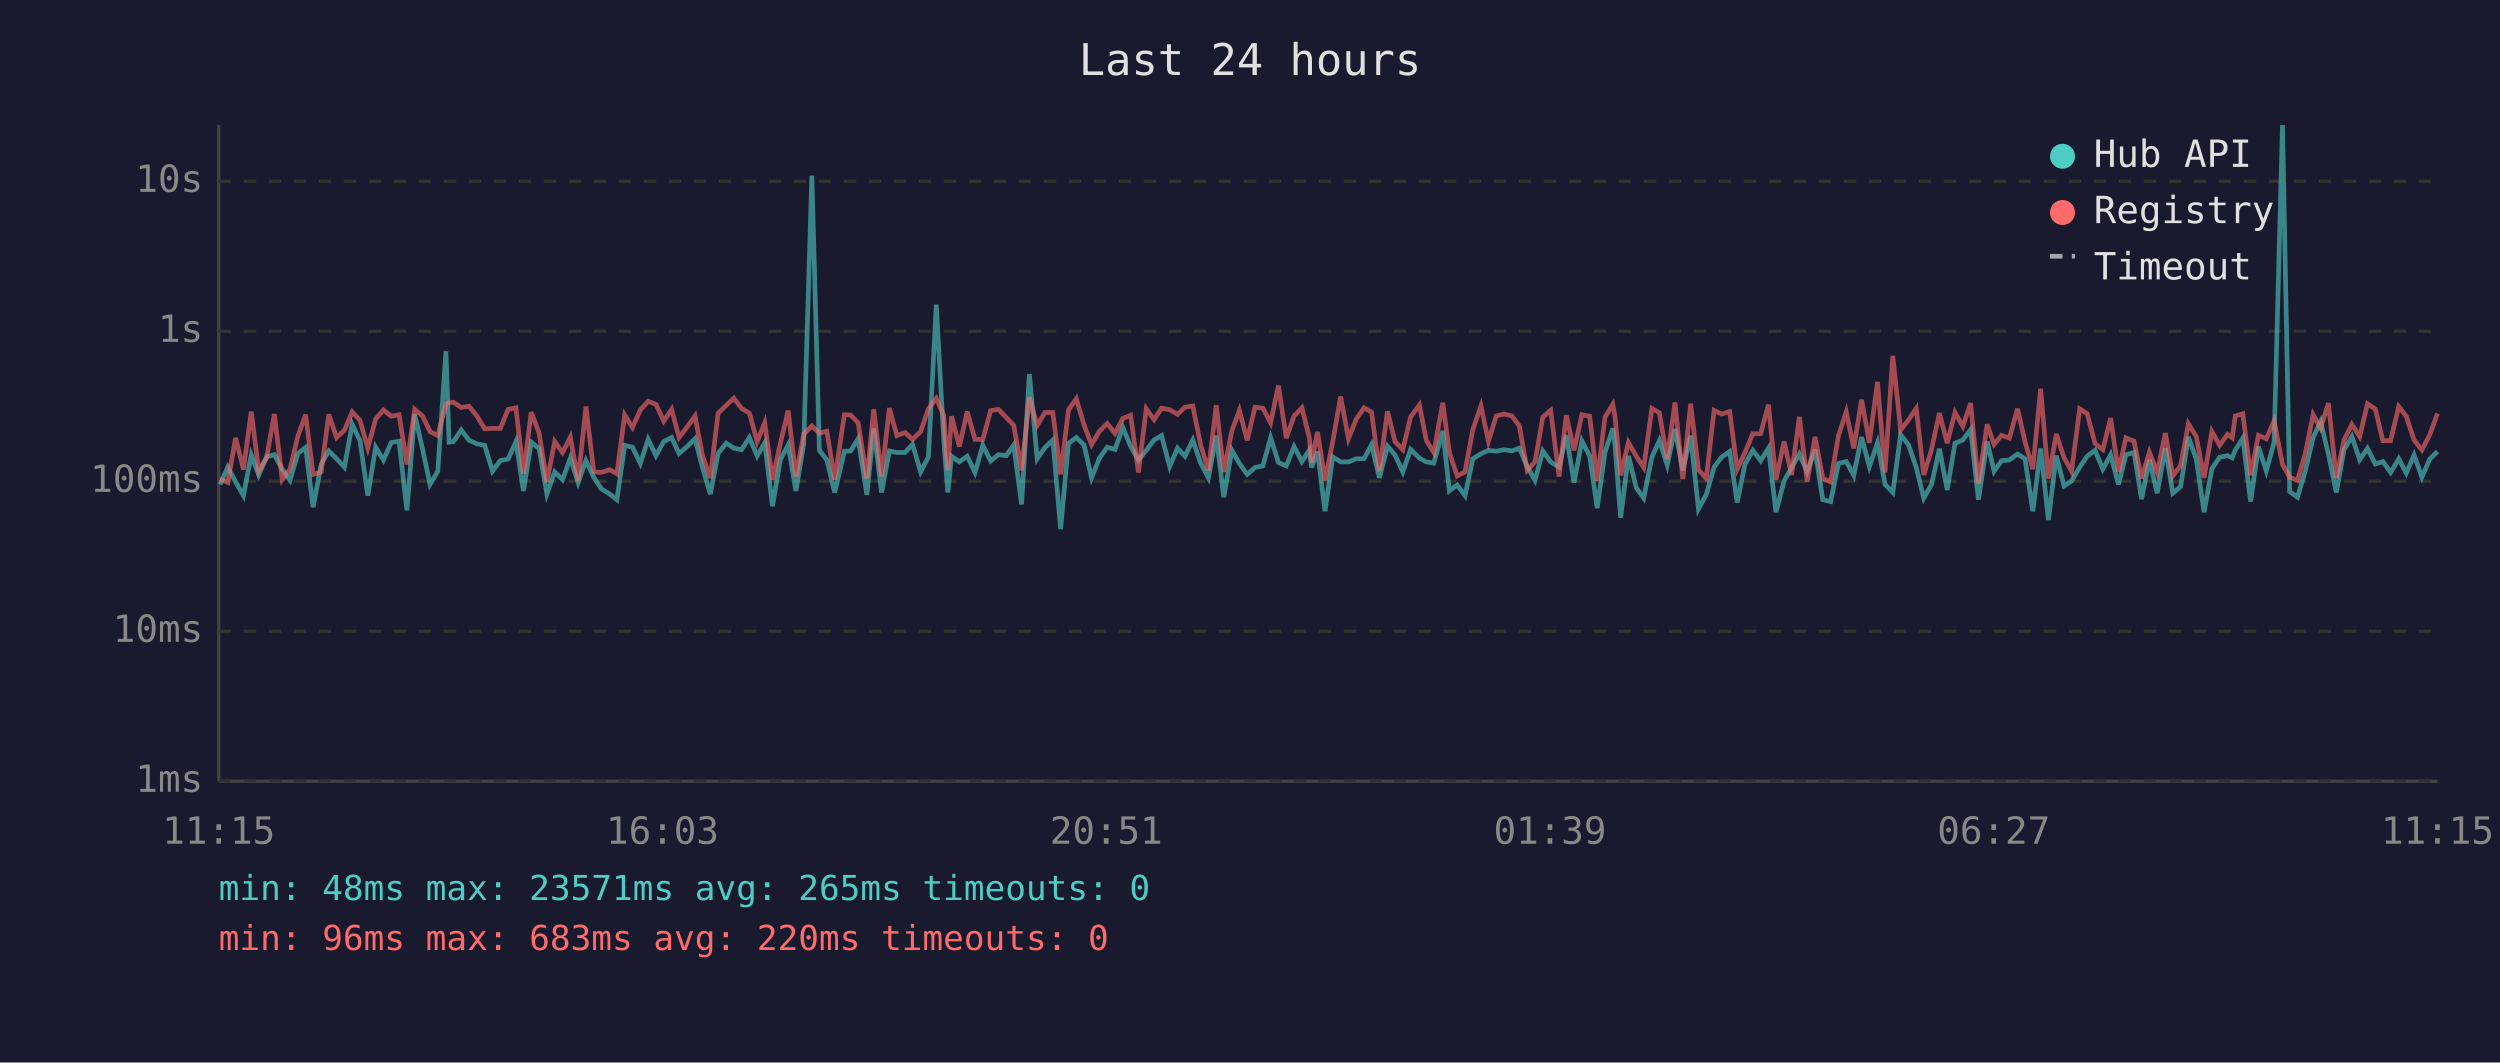
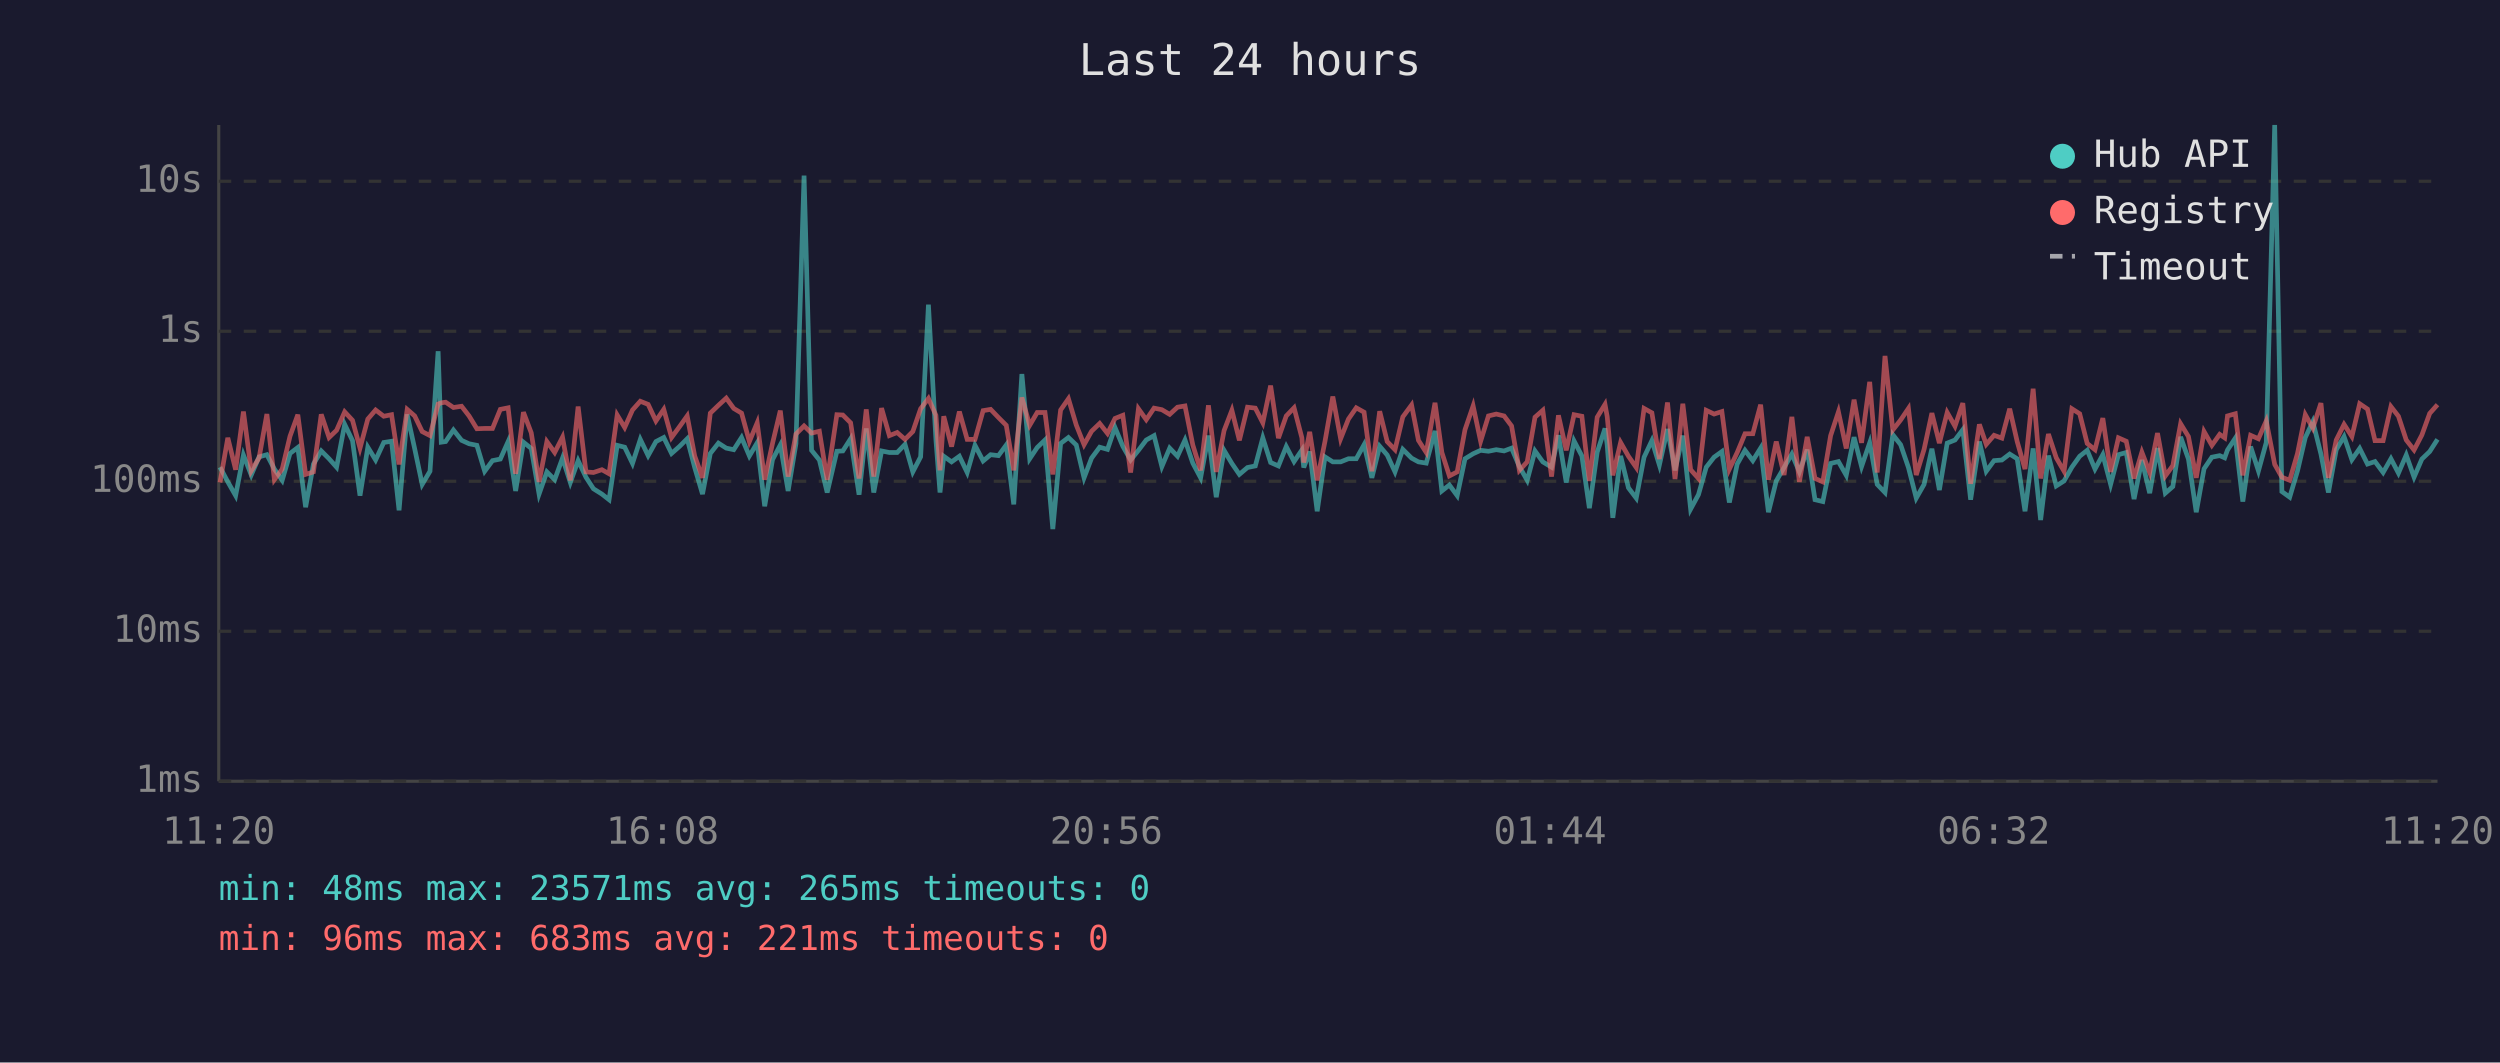
<svg xmlns="http://www.w3.org/2000/svg" viewBox="0 0 800 340" font-family="monospace" font-size="12">
  <rect width="800" height="340" fill="#1a1a2e" />
  <text x="400" y="24" fill="#e0e0e0" font-size="14" text-anchor="middle">Last 24 hours</text>
  <line x1="70" y1="40" x2="70" y2="250" stroke="#444" stroke-width="1" />
  <line x1="70" y1="250" x2="780" y2="250" stroke="#444" stroke-width="1" />
  <line x1="70" y1="250" x2="780" y2="250" stroke="#333" stroke-width="1" stroke-dasharray="4" />
  <text x="65" y="250" fill="#888" text-anchor="end" dominant-baseline="middle">1ms</text>
  <line x1="70" y1="202" x2="780" y2="202" stroke="#333" stroke-width="1" stroke-dasharray="4" />
  <text x="65" y="202" fill="#888" text-anchor="end" dominant-baseline="middle">10ms</text>
  <line x1="70" y1="154" x2="780" y2="154" stroke="#333" stroke-width="1" stroke-dasharray="4" />
  <text x="65" y="154" fill="#888" text-anchor="end" dominant-baseline="middle">100ms</text>
  <line x1="70" y1="106" x2="780" y2="106" stroke="#333" stroke-width="1" stroke-dasharray="4" />
  <text x="65" y="106" fill="#888" text-anchor="end" dominant-baseline="middle">1s</text>
  <line x1="70" y1="58" x2="780" y2="58" stroke="#333" stroke-width="1" stroke-dasharray="4" />
  <text x="65" y="58" fill="#888" text-anchor="end" dominant-baseline="middle">10s</text>
-   <text x="70" y="270" fill="#888" text-anchor="middle">11:15</text>
-   <text x="212" y="270" fill="#888" text-anchor="middle">16:03</text>
-   <text x="354" y="270" fill="#888" text-anchor="middle">20:51</text>
-   <text x="496" y="270" fill="#888" text-anchor="middle">01:39</text>
-   <text x="638" y="270" fill="#888" text-anchor="middle">06:27</text>
-   <text x="780" y="270" fill="#888" text-anchor="middle">11:15</text>
-   <polyline points="70.4,155.0 72.9,149.5 75.4,154.2 77.9,158.6 80.4,145.6 82.8,152.0 85.3,146.2 87.8,145.5 90.3,150.1 92.8,153.7 95.3,145.1 97.8,143.2 100.2,162.3 102.8,148.5 105.2,144.3 107.7,146.8 110.2,149.5 112.7,135.8 115.2,141.0 117.7,158.6 120.2,143.1 122.7,147.2 125.2,141.6 127.7,141.2 130.2,163.3 132.7,132.6 135.2,143.6 137.6,155.0 140.1,150.8 142.7,112.4 143.7,141.5 145.1,141.3 147.6,137.6 150.1,140.9 152.6,142.0 155.1,142.5 157.6,150.8 160.1,147.4 162.6,146.9 165.1,141.3 167.5,157.1 170.0,141.5 172.5,143.5 175.0,158.1 177.5,151.0 180.0,153.5 182.5,146.6 185.0,154.4 187.5,147.4 190.0,152.7 192.4,156.4 195.1,158.1 197.4,159.9 199.9,142.5 202.4,143.1 204.9,148.3 207.4,140.6 209.9,145.8 212.4,141.3 214.9,140.0 217.3,145.1 219.9,142.9 222.4,140.4 224.8,149.6 227.3,158.1 229.8,145.1 232.4,141.8 234.8,143.4 237.3,143.9 239.8,140.0 242.3,145.9 244.7,141.7 247.2,162.0 249.7,147.1 252.2,142.4 254.7,157.1 257.2,142.0 259.8,56.2 262.2,144.1 264.6,147.2 267.1,157.6 270.2,144.4 272.2,144.3 274.6,140.4 277.4,158.3 279.6,137.1 282.1,157.6 284.6,144.3 287.0,144.8 289.6,144.8 292.0,142.2 294.6,151.0 297.1,146.2 299.6,97.5 302.0,140.8 303.3,157.6 304.5,146.0 307.0,147.8 309.5,146.0 312.0,151.2 314.5,142.5 317.0,147.5 319.5,145.5 322.0,145.8 324.4,142.4 326.9,161.4 329.4,119.7 331.9,146.8 334.4,143.2 336.9,140.8 339.4,169.3 341.9,141.9 344.4,140.0 346.9,142.4 349.3,152.9 351.8,146.6 354.3,143.1 356.8,143.8 359.3,136.8 361.8,142.8 364.3,147.2 366.8,144.1 369.3,140.8 371.7,139.4 374.3,149.3 376.8,143.4 379.2,146.0 381.7,140.8 384.2,148.2 386.7,152.9 389.2,139.4 391.6,159.1 394.2,144.1 396.6,148.3 399.1,151.8 401.6,149.6 404.1,149.1 406.6,140.1 409.1,148.0 411.6,149.1 414.1,142.9 416.6,147.7 419.0,144.0 419.7,149.6 421.6,144.5 424.0,163.6 426.5,146.2 429.0,147.8 431.5,147.8 434.0,146.8 436.5,146.8 438.9,142.3 441.4,152.9 444.0,142.8 446.4,145.6 448.9,151.0 451.4,143.8 454.2,146.6 456.4,147.8 458.8,148.2 461.7,137.9 463.8,157.1 466.3,155.2 468.8,158.6 471.3,146.8 473.9,145.2 476.3,144.1 478.8,144.4 481.3,143.9 483.8,144.3 486.2,143.4 488.7,149.3 491.2,153.7 493.7,144.3 496.2,147.8 498.9,149.5 501.2,139.3 503.7,154.4 506.2,141.1 508.7,145.9 511.1,162.6 513.6,144.7 516.1,137.1 516.8,142.4 518.6,165.7 521.1,145.9 523.6,156.1 526.0,159.4 528.6,146.3 531.0,141.0 533.5,148.8 536.0,137.3 538.5,150.5 541.0,139.4 543.5,162.9 546.0,158.3 548.5,149.5 550.9,146.3 553.5,144.5 555.9,160.8 558.4,148.5 560.9,144.1 563.4,147.4 565.9,143.4 568.3,163.9 570.9,153.9 573.3,149.6 575.8,145.3 578.3,151.0 580.8,143.9 583.3,159.9 585.8,160.5 588.3,148.3 590.8,147.7 593.2,152.1 595.7,139.9 598.2,149.3 600.8,141.7 603.2,155.0 605.7,157.6 608.2,139.1 610.7,142.3 613.2,149.6 615.6,159.4 618.1,155.0 620.6,143.6 623.1,156.8 625.6,141.8 628.1,140.8 630.6,137.5 633.1,159.9 635.9,141.3 638.1,150.8 640.5,147.4 643.0,147.2 645.6,145.3 648.0,146.8 650.5,163.6 653.0,143.5 655.5,166.4 658.0,145.8 660.5,155.5 662.9,153.9 665.5,149.5 667.9,146.0 670.4,144.1 672.9,150.1 675.4,145.5 677.9,155.0 680.3,145.5 682.9,144.8 685.3,159.7 687.8,147.2 690.3,157.8 692.9,143.4 695.3,157.8 697.8,155.7 700.3,139.8 702.8,146.9 705.3,163.9 707.8,150.0 710.3,146.3 712.8,145.8 714.3,146.5 715.3,144.0 717.7,140.2 720.2,160.5 722.7,142.9 725.2,150.7 727.7,141.6 730.4,40.0 732.7,157.3 735.2,159.1 737.7,150.7 740.2,140.0 742.6,134.9 745.1,145.3 747.6,157.6 750.1,143.9 752.6,139.7 755.1,147.1 757.6,143.5 760.1,148.5 762.5,147.7 765.0,151.2 767.6,146.8 770.0,151.4 772.5,145.6 775.0,152.7 777.5,146.9 780.0,144.5" fill="none" stroke="#4ecdc4" stroke-width="1.5" opacity="0.6" />
-   <polyline points="70.4,153.3 72.9,154.4 75.4,140.1 77.9,150.3 80.4,131.7 82.8,150.7 85.3,146.5 87.8,132.5 90.3,153.5 92.8,150.1 95.3,139.6 97.8,132.7 100.2,151.8 102.8,151.0 105.2,132.6 107.7,140.0 110.2,137.7 112.7,131.8 115.2,134.5 117.7,143.4 120.2,134.1 122.7,131.2 125.2,133.2 127.7,132.7 130.2,148.6 132.7,131.0 135.2,133.1 137.6,138.1 140.1,139.4 142.7,129.3 143.7,128.9 145.1,128.7 147.6,130.4 150.1,130.0 152.6,133.1 155.1,137.2 157.6,137.1 160.1,137.1 162.6,131.0 165.1,130.5 167.5,151.6 170.0,131.9 172.5,138.5 175.0,154.2 177.5,141.3 180.0,144.8 182.5,139.9 185.0,153.7 187.5,130.1 190.0,151.0 192.4,151.2 195.1,150.3 197.4,151.6 199.9,132.8 202.4,136.8 204.9,131.2 207.4,128.4 209.9,129.4 212.4,134.7 214.9,131.0 217.3,140.0 219.9,136.6 222.4,133.1 224.8,145.9 227.3,152.9 229.8,132.2 232.4,129.7 234.8,127.4 237.3,130.7 239.8,132.2 242.3,141.3 244.7,135.3 247.2,153.5 249.7,141.9 252.2,131.4 254.7,152.5 257.2,138.9 259.8,136.3 262.2,138.6 264.6,138.0 267.1,153.5 270.2,132.7 272.2,132.8 274.6,135.3 277.4,153.1 279.6,131.0 282.1,152.5 284.6,130.6 287.0,139.4 289.6,138.4 292.0,140.6 294.6,138.1 297.1,130.8 299.6,127.5 302.0,132.9 303.3,150.5 304.5,133.2 307.0,142.9 309.5,131.7 312.0,140.6 314.5,140.6 317.0,131.4 319.5,131.0 322.0,133.6 324.4,136.1 326.9,150.5 329.4,127.2 331.9,136.1 334.4,132.0 336.9,132.0 339.4,151.8 341.9,131.2 344.4,127.6 346.9,136.0 349.3,142.3 351.8,138.0 354.3,135.5 356.8,138.7 359.3,133.9 361.8,132.9 364.3,151.2 366.8,130.8 369.3,134.3 371.7,130.6 374.3,131.1 376.8,132.6 379.2,130.3 381.7,129.9 384.2,142.4 386.7,150.5 389.2,129.7 391.6,151.0 394.2,137.8 396.6,131.3 399.1,140.9 401.6,130.3 404.1,130.6 406.6,135.3 409.1,123.4 411.6,140.2 414.1,133.1 416.6,130.5 419.0,140.1 419.7,148.0 421.6,138.2 424.0,153.7 426.5,141.2 429.0,126.9 431.5,140.4 434.0,134.1 436.5,130.5 438.9,131.9 441.4,150.8 444.0,131.6 446.4,141.3 448.9,143.9 451.4,133.4 454.2,129.6 456.4,140.9 458.8,144.8 461.7,128.9 463.8,144.8 466.3,152.3 468.8,151.0 471.3,137.5 473.9,129.9 476.3,141.2 478.8,133.1 481.3,132.5 483.8,133.1 486.2,136.3 488.7,150.5 491.2,147.8 493.7,133.5 496.2,131.3 498.9,152.5 501.2,132.9 503.7,144.1 506.2,132.7 508.7,133.2 511.1,153.9 513.6,133.5 516.1,129.4 516.8,133.3 518.6,152.1 521.1,141.6 523.6,146.0 526.0,149.6 528.6,130.7 531.0,132.1 533.5,146.9 536.0,128.8 538.5,153.3 541.0,129.2 543.5,150.3 546.0,153.1 548.5,131.3 550.9,132.5 553.5,131.7 555.9,150.1 558.4,144.8 560.9,138.8 563.4,138.8 565.9,129.5 568.3,153.5 570.9,141.3 573.3,152.0 575.8,133.4 578.3,154.2 580.8,139.8 583.3,153.1 585.8,154.2 588.3,139.4 590.8,131.8 593.2,143.5 595.7,127.9 598.2,141.7 600.8,122.2 603.2,151.2 605.7,113.9 608.2,137.6 610.7,134.4 613.2,130.7 615.6,152.0 618.1,143.8 620.6,132.2 623.1,141.8 625.6,132.0 628.1,136.4 630.6,129.0 633.1,154.8 635.9,135.8 638.1,142.2 640.5,139.3 643.0,140.2 645.6,130.8 648.0,141.3 650.5,150.1 653.0,124.4 655.5,153.1 658.0,138.9 660.5,146.5 662.9,150.8 665.5,130.8 667.9,132.4 670.4,141.9 672.9,143.9 675.4,133.8 677.9,151.0 680.3,140.1 682.9,141.2 685.3,153.1 687.8,144.7 690.3,151.2 692.9,138.6 695.3,152.3 697.8,149.0 700.3,135.6 702.8,139.7 705.3,152.9 707.8,138.1 710.3,142.5 712.8,139.0 714.3,140.1 715.3,133.1 717.7,132.4 720.2,152.1 722.7,139.3 725.2,140.4 727.7,134.7 730.4,148.6 732.7,152.7 735.2,153.7 737.7,145.1 740.2,132.7 742.6,137.0 745.1,129.0 747.6,152.9 750.1,140.8 752.6,135.8 755.1,139.7 757.6,129.2 760.1,130.9 762.5,141.0 765.0,141.0 767.6,130.1 770.0,133.2 772.5,140.8 775.0,144.0 777.5,139.2 780.0,132.3" fill="none" stroke="#ff6b6b" stroke-width="1.5" opacity="0.6" />
+   <text x="70" y="270" fill="#888" text-anchor="middle">11:20</text>
+   <text x="212" y="270" fill="#888" text-anchor="middle">16:08</text>
+   <text x="354" y="270" fill="#888" text-anchor="middle">20:56</text>
+   <text x="496" y="270" fill="#888" text-anchor="middle">01:44</text>
+   <text x="638" y="270" fill="#888" text-anchor="middle">06:32</text>
+   <text x="780" y="270" fill="#888" text-anchor="middle">11:20</text>
+   <polyline points="70.4,149.5 72.9,154.2 75.4,158.6 77.9,145.6 80.4,152.0 82.9,146.2 85.4,145.5 87.8,150.1 90.3,153.7 92.8,145.1 95.3,143.2 97.8,162.3 100.3,148.5 102.8,144.3 105.3,146.8 107.7,149.5 110.3,135.8 112.8,141.0 115.2,158.6 117.7,143.1 120.2,147.2 122.8,141.6 125.3,141.2 127.7,163.3 130.3,132.6 132.7,143.6 135.1,155.0 137.6,150.8 140.2,112.4 141.2,141.5 142.6,141.3 145.1,137.6 147.7,140.9 150.1,142.0 152.6,142.5 155.1,150.8 157.6,147.4 160.1,146.9 162.6,141.3 165.0,157.1 167.5,141.5 170.0,143.5 172.5,158.1 175.0,151.0 177.5,153.5 180.0,146.6 182.5,154.4 185.0,147.4 187.5,152.7 189.9,156.4 192.6,158.1 194.9,159.9 197.5,142.5 199.9,143.1 202.4,148.3 204.9,140.6 207.4,145.8 209.9,141.3 212.4,140.0 214.9,145.1 217.4,142.9 219.9,140.4 222.3,149.6 224.8,158.1 227.3,145.1 229.9,141.8 232.4,143.4 234.8,143.9 237.3,140.0 239.8,145.9 242.3,141.7 244.7,162.0 247.2,147.1 249.7,142.4 252.2,157.1 254.7,142.0 257.3,56.2 259.7,144.1 262.2,147.2 264.7,157.6 267.8,144.4 269.7,144.3 272.2,140.4 274.9,158.3 277.2,137.1 279.6,157.6 282.1,144.3 284.6,144.8 287.1,144.8 289.6,142.2 292.1,151.0 294.6,146.2 297.1,97.5 299.5,140.8 300.8,157.6 302.0,146.0 304.5,147.8 307.0,146.0 309.5,151.2 312.0,142.5 314.6,147.5 317.0,145.5 319.5,145.8 322.0,142.4 324.4,161.4 327.0,119.7 329.5,146.8 331.9,143.2 334.4,140.8 336.9,169.3 339.4,141.9 341.9,140.0 344.4,142.4 346.9,152.9 349.3,146.6 351.9,143.1 354.4,143.8 356.8,136.8 359.3,142.8 361.8,147.2 364.3,144.1 366.8,140.8 369.3,139.4 371.8,149.3 374.3,143.4 376.8,146.0 379.2,140.8 381.7,148.2 384.2,152.9 386.7,139.4 389.2,159.1 391.7,144.1 394.2,148.3 396.6,151.8 399.2,149.6 401.7,149.1 404.1,140.1 406.6,148.0 409.1,149.1 411.6,142.9 414.1,147.7 416.6,144.0 417.2,149.6 419.1,144.5 421.5,163.6 424.0,146.2 426.5,147.8 429.0,147.8 431.5,146.8 434.0,146.8 436.5,142.3 439.0,152.9 441.5,142.8 443.9,145.6 446.4,151.0 448.9,143.8 451.7,146.6 453.9,147.8 456.4,148.2 459.2,137.9 461.4,157.1 463.8,155.2 466.3,158.6 468.8,146.8 471.4,145.2 473.8,144.1 476.3,144.4 478.8,143.9 481.3,144.3 483.7,143.4 486.2,149.3 488.7,153.7 491.2,144.3 493.7,147.8 496.5,149.5 498.7,139.3 501.2,154.4 503.7,141.1 506.2,145.9 508.6,162.6 511.1,144.7 513.6,137.1 514.3,142.4 516.1,165.7 518.6,145.9 521.1,156.1 523.6,159.4 526.1,146.3 528.6,141.0 531.0,148.8 533.6,137.3 536.0,150.5 538.5,139.4 541.0,162.9 543.5,158.3 546.0,149.5 548.5,146.3 551.0,144.5 553.4,160.8 555.9,148.5 558.4,144.1 560.9,147.4 563.4,143.4 565.9,163.9 568.4,153.9 570.9,149.6 573.4,145.3 575.8,151.0 578.3,143.9 580.8,159.9 583.3,160.5 585.8,148.3 588.3,147.7 590.8,152.1 593.3,139.9 595.7,149.3 598.3,141.7 600.7,155.0 603.2,157.6 605.7,139.1 608.2,142.3 610.7,149.6 613.2,159.4 615.7,155.0 618.2,143.6 620.6,156.8 623.1,141.8 625.6,140.8 628.1,137.5 630.6,159.9 633.4,141.3 635.6,150.8 638.1,147.4 640.6,147.2 643.1,145.3 645.5,146.8 648.0,163.6 650.6,143.5 653.0,166.4 655.5,145.8 658.0,155.5 660.5,153.9 663.0,149.5 665.5,146.0 667.9,144.1 670.4,150.1 672.9,145.5 675.4,155.0 677.9,145.5 680.4,144.8 682.9,159.7 685.4,147.2 687.9,157.8 690.4,143.4 692.9,157.8 695.3,155.7 697.8,139.8 700.3,146.9 702.8,163.9 705.3,150.0 707.8,146.3 710.3,145.8 711.9,146.5 712.8,144.0 715.3,140.2 717.7,160.5 720.2,142.9 722.7,150.7 725.2,141.6 727.9,40.0 730.2,157.3 732.7,159.1 735.2,150.7 737.7,140.0 740.1,134.9 742.7,145.3 745.1,157.6 747.6,143.9 750.1,139.7 752.6,147.1 755.1,143.5 757.6,148.5 760.0,147.7 762.6,151.2 765.1,146.8 767.5,151.4 770.0,145.6 772.5,152.7 775.0,146.9 777.5,144.5 780.0,140.6" fill="none" stroke="#4ecdc4" stroke-width="1.5" opacity="0.6" />
+   <polyline points="70.4,154.4 72.9,140.1 75.4,150.3 77.9,131.7 80.4,150.7 82.9,146.5 85.4,132.5 87.8,153.5 90.3,150.1 92.8,139.6 95.3,132.7 97.8,151.8 100.3,151.0 102.8,132.6 105.3,140.0 107.7,137.7 110.3,131.8 112.8,134.5 115.2,143.4 117.7,134.1 120.2,131.2 122.8,133.2 125.3,132.7 127.7,148.6 130.3,131.0 132.7,133.1 135.1,138.1 137.6,139.4 140.2,129.3 141.2,128.9 142.6,128.7 145.1,130.4 147.7,130.0 150.1,133.1 152.6,137.2 155.1,137.1 157.6,137.1 160.1,131.0 162.6,130.5 165.0,151.6 167.5,131.9 170.0,138.5 172.5,154.2 175.0,141.3 177.5,144.8 180.0,139.9 182.5,153.7 185.0,130.1 187.5,151.0 189.9,151.2 192.6,150.3 194.9,151.6 197.5,132.8 199.9,136.8 202.4,131.2 204.9,128.4 207.4,129.4 209.9,134.7 212.4,131.0 214.9,140.0 217.4,136.6 219.9,133.1 222.3,145.9 224.8,152.9 227.3,132.2 229.9,129.7 232.4,127.4 234.8,130.7 237.3,132.2 239.8,141.3 242.3,135.3 244.7,153.5 247.2,141.9 249.7,131.4 252.2,152.5 254.7,138.9 257.3,136.3 259.7,138.6 262.2,138.0 264.7,153.5 267.8,132.7 269.7,132.8 272.2,135.3 274.9,153.1 277.2,131.0 279.6,152.5 282.1,130.6 284.6,139.4 287.1,138.4 289.6,140.6 292.1,138.1 294.6,130.8 297.1,127.5 299.5,132.9 300.8,150.5 302.0,133.2 304.5,142.9 307.0,131.7 309.5,140.6 312.0,140.6 314.6,131.4 317.0,131.0 319.5,133.6 322.0,136.1 324.4,150.5 327.0,127.2 329.5,136.1 331.9,132.0 334.4,132.0 336.9,151.8 339.4,131.2 341.9,127.6 344.4,136.0 346.9,142.3 349.3,138.0 351.9,135.5 354.4,138.7 356.8,133.9 359.3,132.9 361.8,151.2 364.3,130.8 366.8,134.3 369.3,130.6 371.8,131.1 374.3,132.6 376.8,130.3 379.2,129.9 381.7,142.4 384.2,150.5 386.7,129.7 389.2,151.0 391.7,137.8 394.2,131.3 396.6,140.9 399.2,130.3 401.7,130.6 404.1,135.3 406.6,123.4 409.1,140.2 411.6,133.1 414.1,130.5 416.6,140.1 417.2,148.0 419.1,138.2 421.5,153.7 424.0,141.2 426.5,126.9 429.0,140.4 431.5,134.1 434.0,130.5 436.5,131.9 439.0,150.8 441.5,131.6 443.9,141.3 446.4,143.9 448.9,133.4 451.7,129.6 453.9,140.9 456.4,144.8 459.2,128.9 461.4,144.8 463.8,152.3 466.3,151.0 468.8,137.5 471.4,129.9 473.8,141.2 476.3,133.1 478.8,132.5 481.3,133.1 483.7,136.3 486.2,150.5 488.7,147.8 491.2,133.5 493.7,131.3 496.5,152.5 498.7,132.9 501.2,144.1 503.7,132.7 506.2,133.2 508.6,153.9 511.1,133.5 513.6,129.4 514.3,133.3 516.1,152.1 518.6,141.6 521.1,146.0 523.6,149.6 526.1,130.7 528.6,132.1 531.0,146.9 533.6,128.8 536.0,153.3 538.5,129.2 541.0,150.3 543.5,153.1 546.0,131.3 548.5,132.5 551.0,131.7 553.4,150.1 555.9,144.8 558.4,138.8 560.9,138.8 563.4,129.5 565.9,153.5 568.4,141.3 570.9,152.0 573.4,133.4 575.8,154.2 578.3,139.8 580.8,153.1 583.3,154.2 585.8,139.4 588.3,131.8 590.8,143.5 593.3,127.9 595.7,141.7 598.3,122.2 600.7,151.2 603.2,113.9 605.7,137.6 608.2,134.4 610.7,130.7 613.2,152.0 615.7,143.8 618.2,132.2 620.6,141.8 623.1,132.0 625.6,136.4 628.1,129.0 630.6,154.8 633.4,135.8 635.6,142.2 638.1,139.3 640.6,140.2 643.1,130.8 645.5,141.3 648.0,150.1 650.6,124.4 653.0,153.1 655.5,138.9 658.0,146.5 660.5,150.8 663.0,130.8 665.5,132.4 667.9,141.9 670.4,143.9 672.9,133.8 675.4,151.0 677.9,140.1 680.4,141.2 682.9,153.1 685.4,144.7 687.9,151.2 690.4,138.6 692.9,152.3 695.3,149.0 697.8,135.6 700.3,139.7 702.8,152.9 705.3,138.1 707.8,142.5 710.3,139.0 711.9,140.1 712.8,133.1 715.3,132.4 717.7,152.1 720.2,139.3 722.7,140.4 725.2,134.7 727.9,148.6 730.2,152.7 732.7,153.7 735.2,145.1 737.7,132.7 740.1,137.0 742.7,129.0 745.1,152.9 747.6,140.8 750.1,135.8 752.6,139.7 755.1,129.2 757.6,130.9 760.0,141.0 762.6,141.0 765.1,130.1 767.5,133.2 770.0,140.8 772.5,144.0 775.0,139.2 777.5,132.3 780.0,129.5" fill="none" stroke="#ff6b6b" stroke-width="1.5" opacity="0.6" />
  <circle cx="660" cy="50" r="4" fill="#4ecdc4" />
  <text x="670" y="50" fill="#e0e0e0" dominant-baseline="middle">Hub API</text>
  <circle cx="660" cy="68" r="4" fill="#ff6b6b" />
  <text x="670" y="68" fill="#e0e0e0" dominant-baseline="middle">Registry</text>
  <line x1="656" y1="82" x2="664" y2="82" stroke="#e0e0e0" stroke-width="1.5" stroke-dasharray="4,3" opacity="0.7" />
  <text x="670" y="86" fill="#e0e0e0" dominant-baseline="middle">Timeout</text>
  <text x="70" y="288" fill="#4ecdc4" font-size="11">min: 48ms  max: 23571ms  avg: 265ms  timeouts: 0</text>
-   <text x="70" y="304" fill="#ff6b6b" font-size="11">min: 96ms  max: 683ms  avg: 220ms  timeouts: 0</text>
+   <text x="70" y="304" fill="#ff6b6b" font-size="11">min: 96ms  max: 683ms  avg: 221ms  timeouts: 0</text>
</svg>
